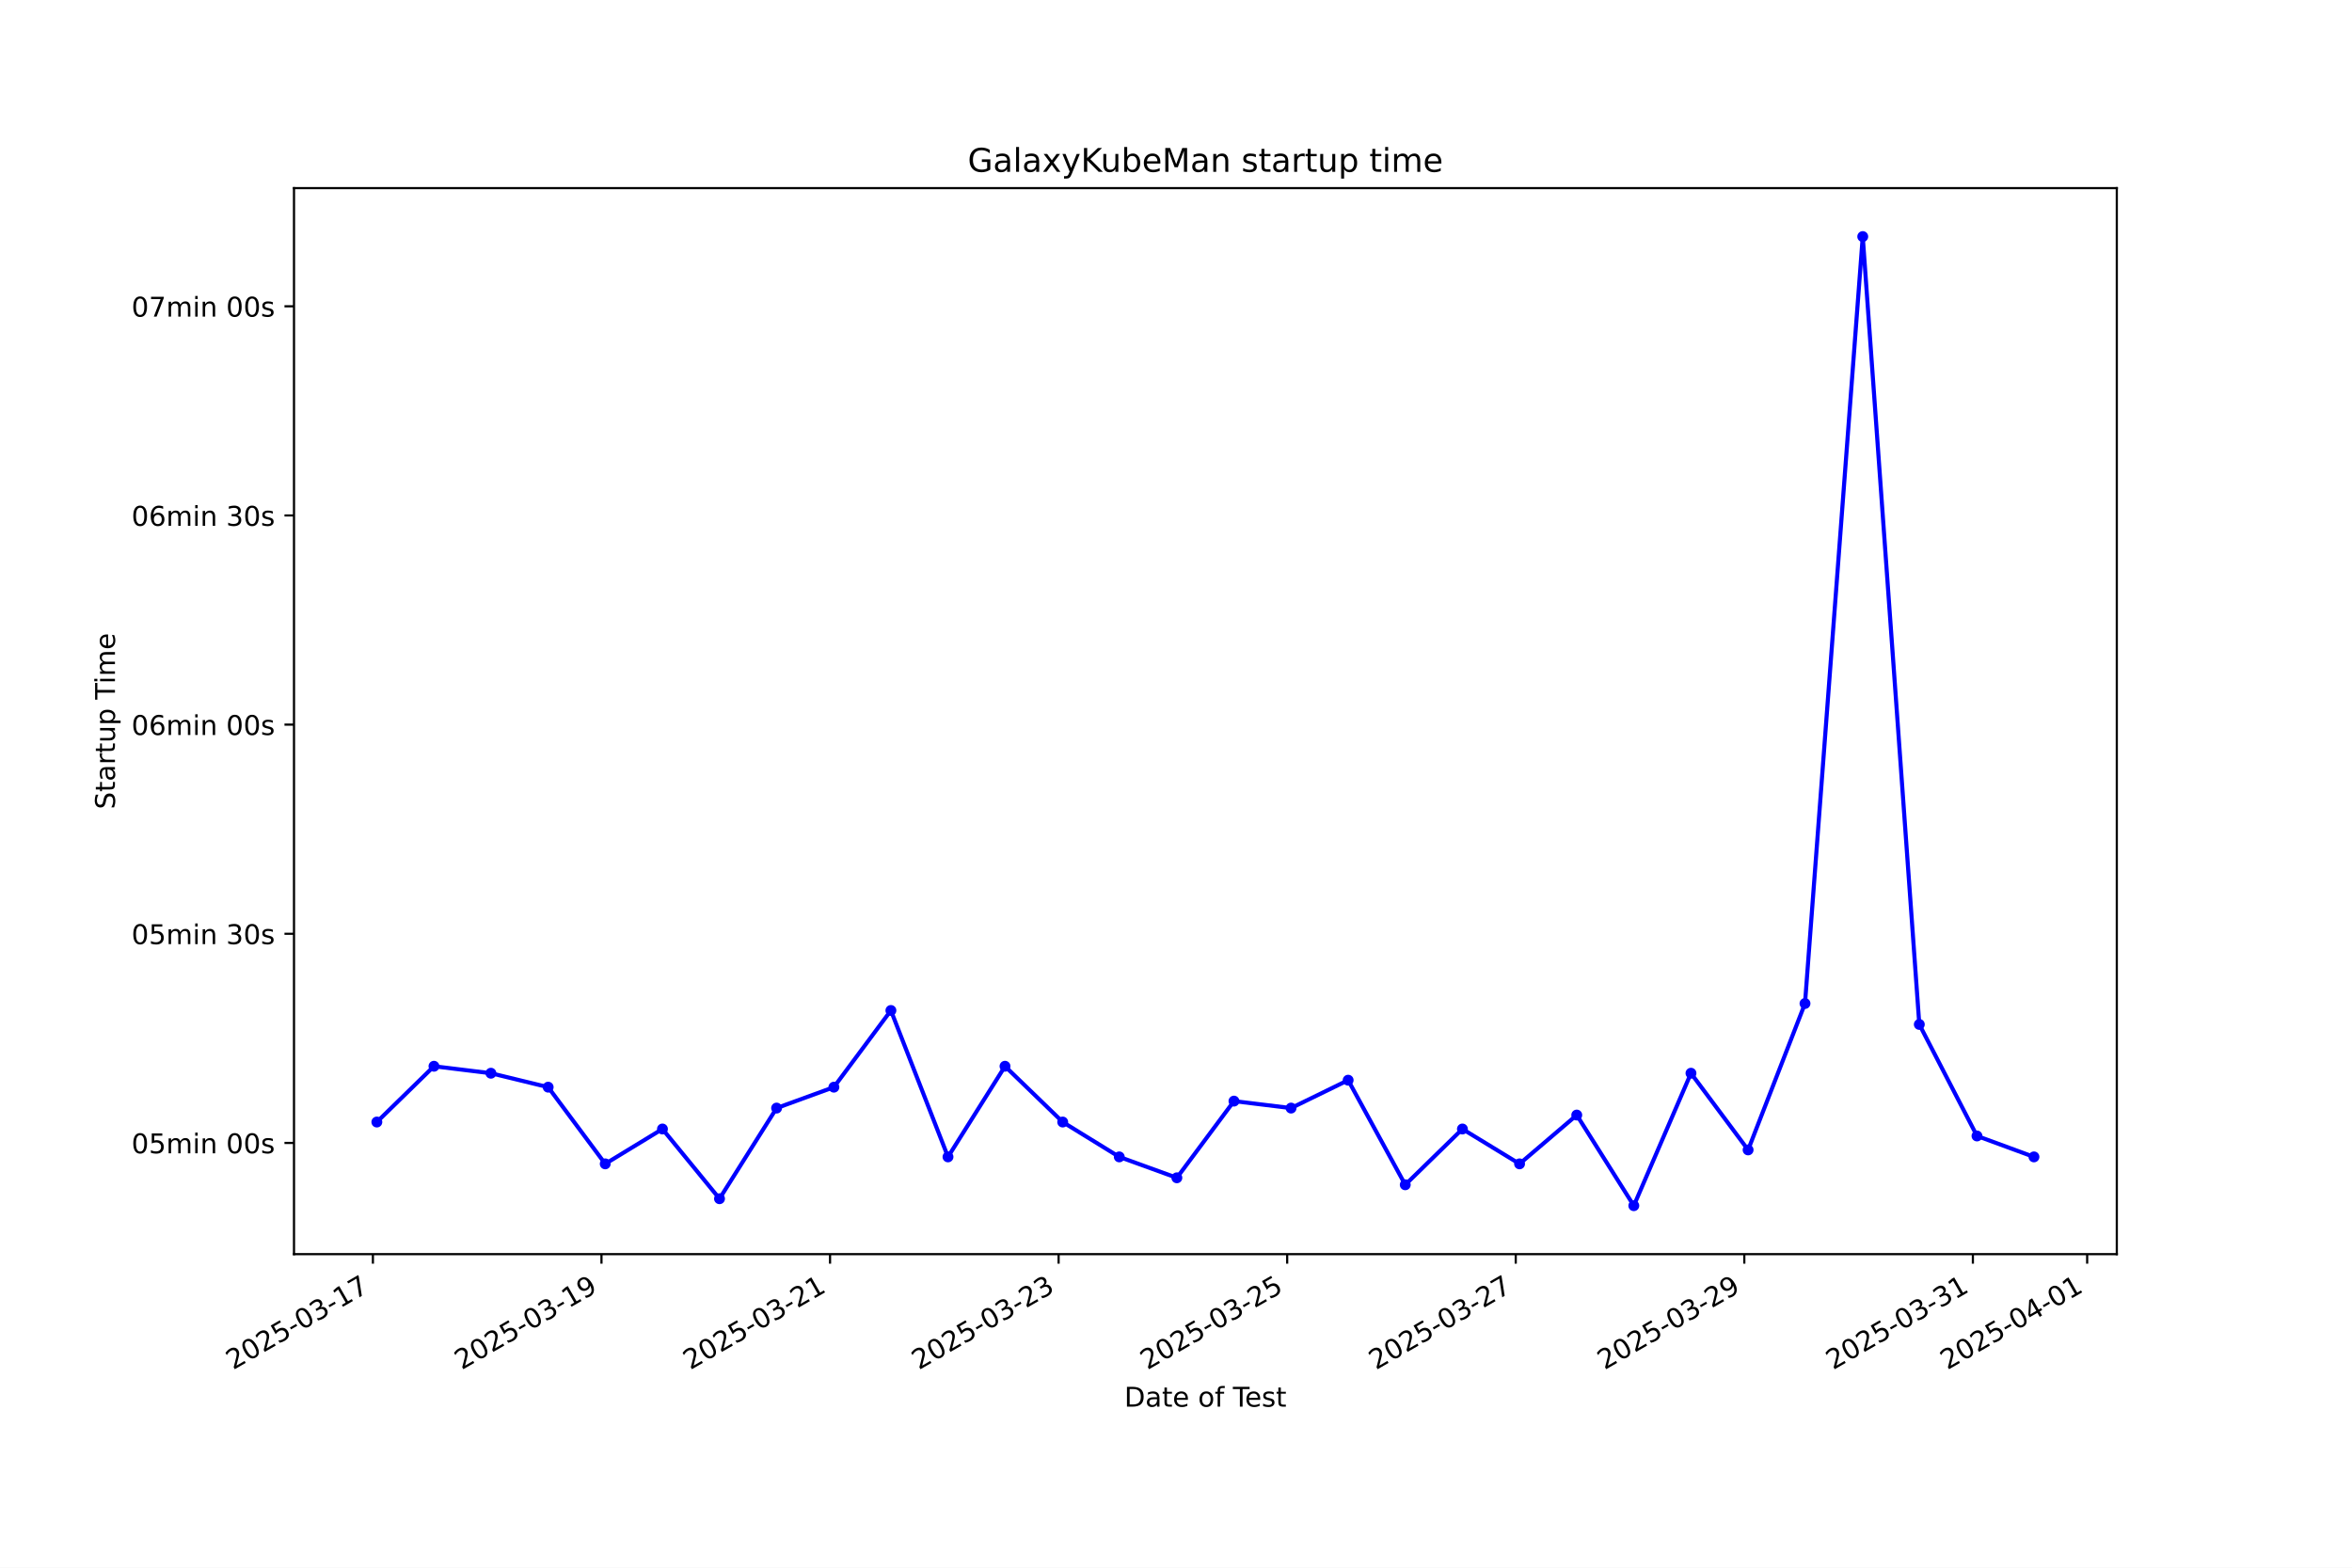
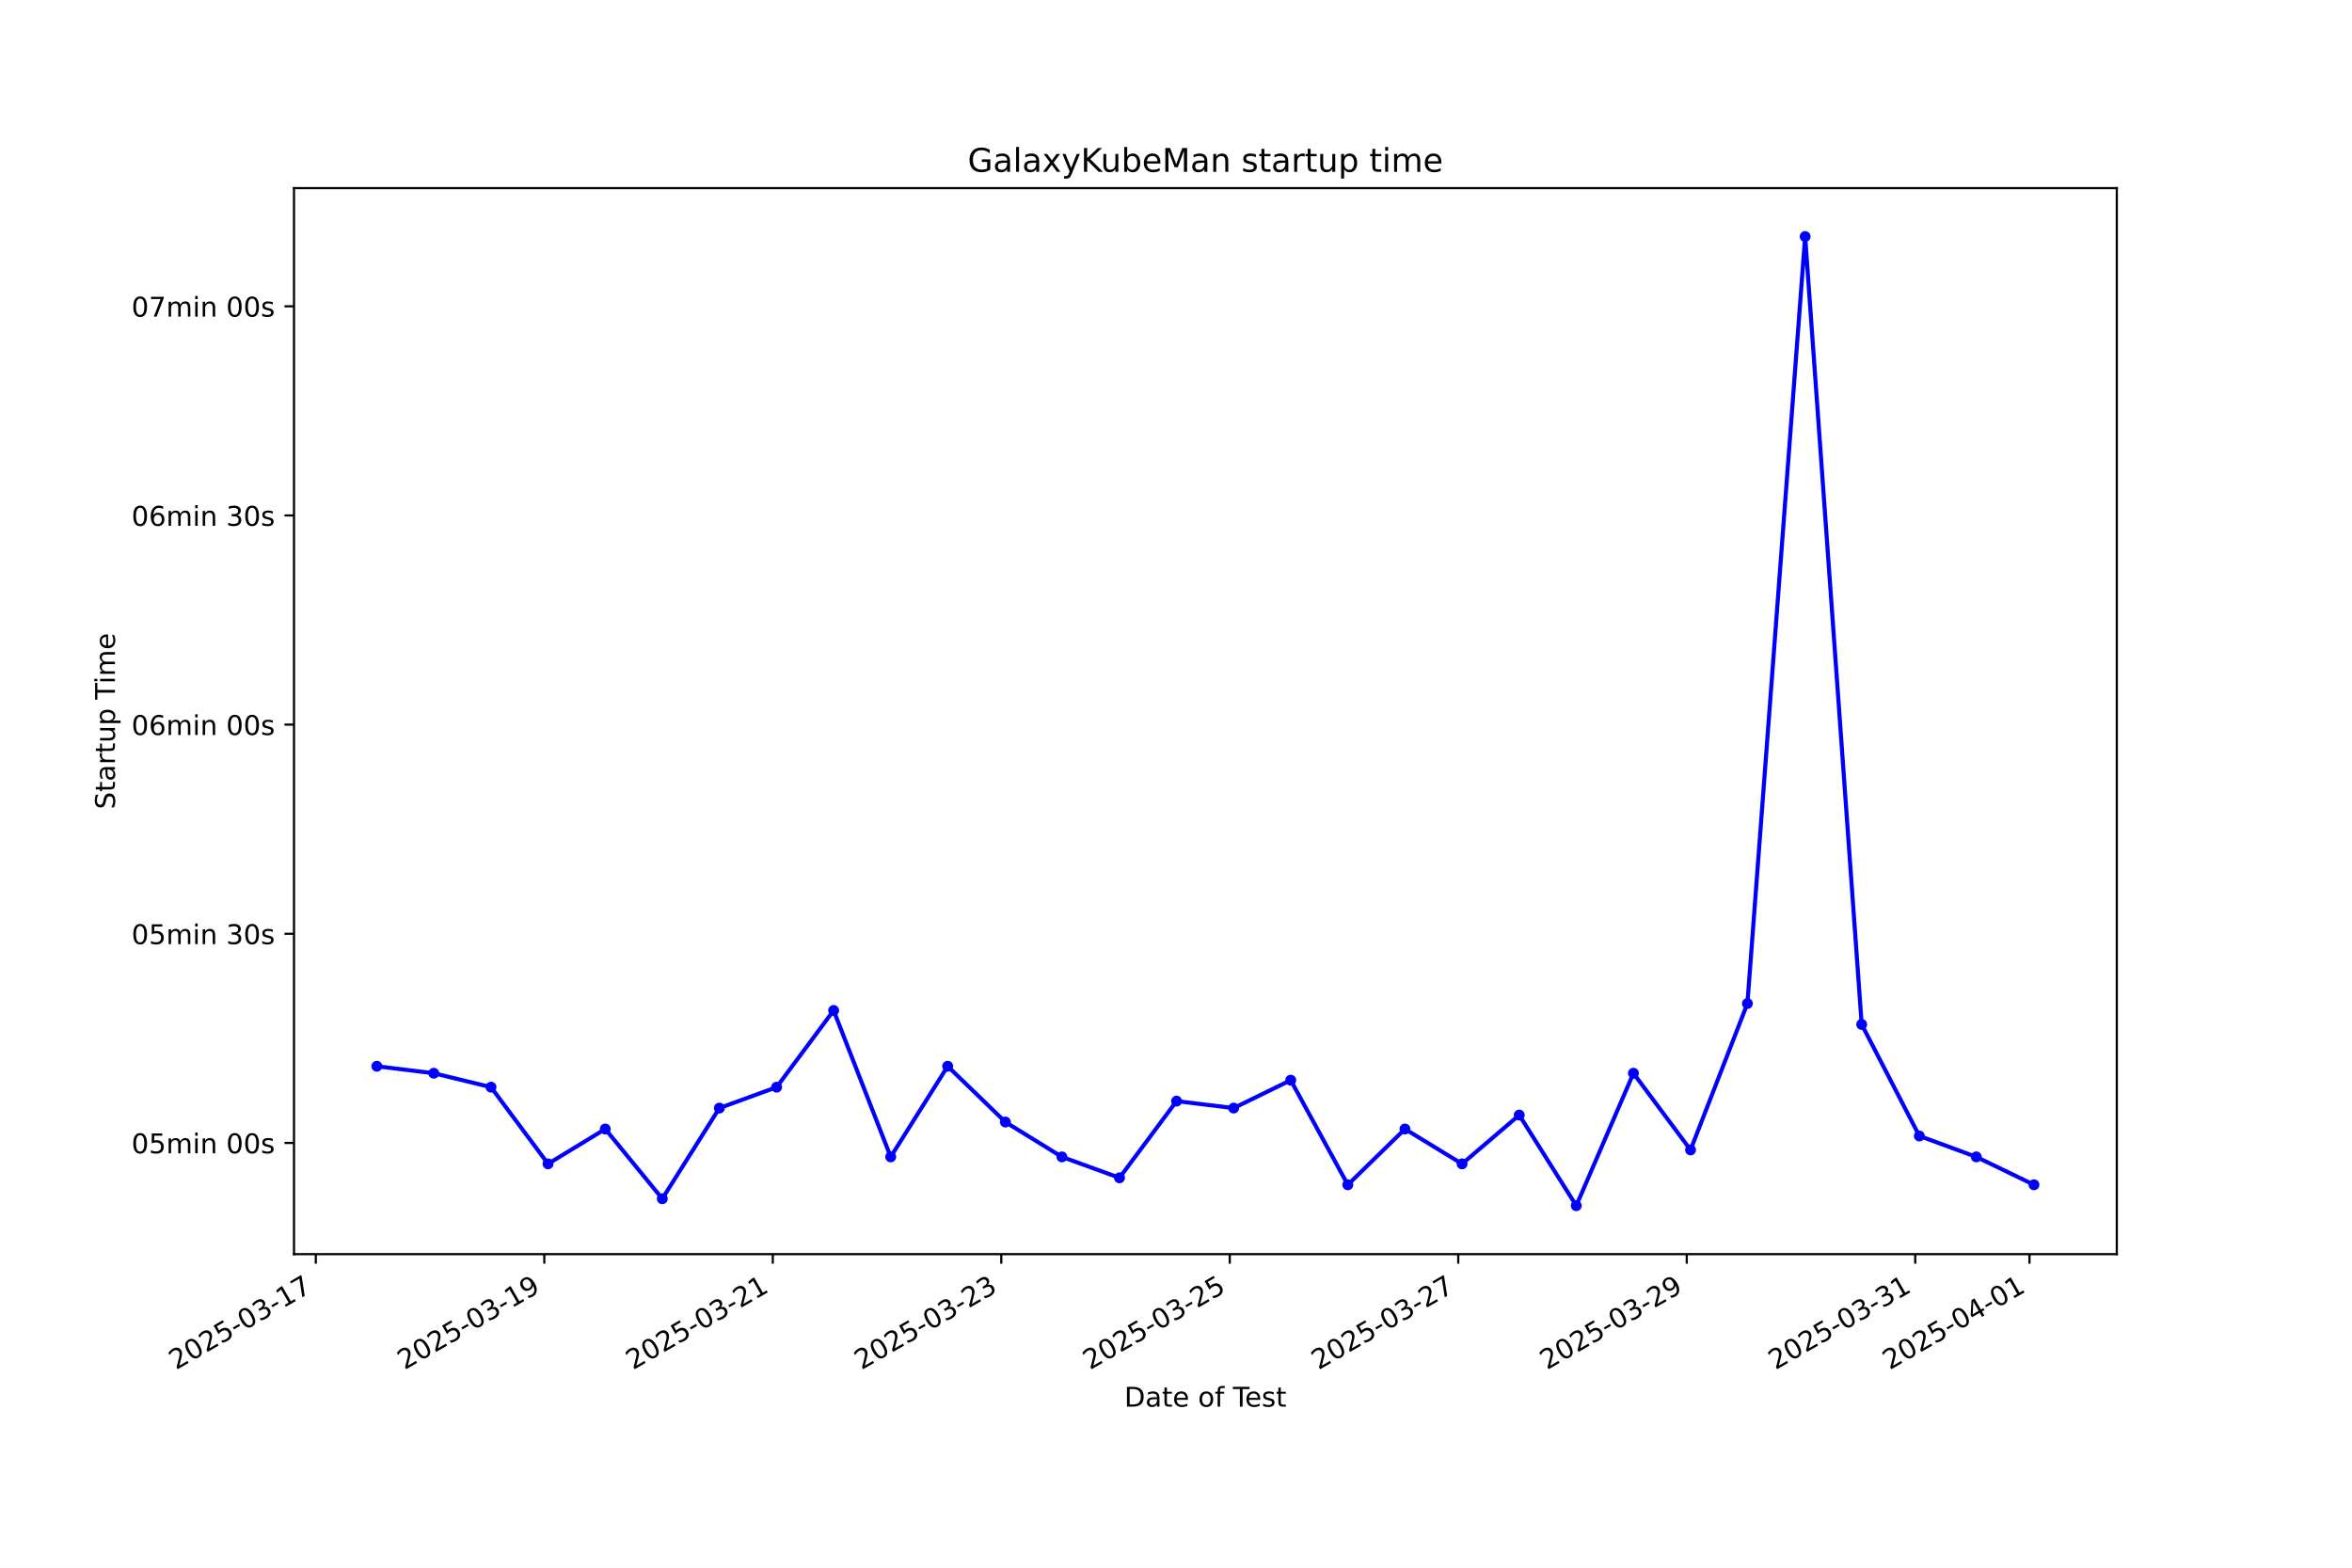
<svg xmlns="http://www.w3.org/2000/svg" xmlns:xlink="http://www.w3.org/1999/xlink" width="864pt" height="576pt" viewBox="0 0 864 576" version="1.1">
  <defs>
    <style type="text/css">*{stroke-linejoin: round; stroke-linecap: butt}</style>
  </defs>
  <g id="figure_1">
    <g id="patch_1">
      <path d="M 0 576  L 864 576  L 864 0  L 0 0  z " style="fill: #ffffff" />
    </g>
    <g id="axes_1">
      <g id="patch_2">
        <path d="M 108 460.8  L 777.6 460.8  L 777.6 69.12  L 108 69.12  z " style="fill: #ffffff" />
      </g>
      <g id="matplotlib.axis_1">
        <g id="xtick_1">
          <g id="line2d_1">
            <defs>
-               <path id="md6dc4d0bfc" d="M 0 0  L 0 3.5  " style="stroke: #000000; stroke-width: 0.8" />
+               <path id="m5571b1f53b" d="M 0 0  L 0 3.5  " style="stroke: #000000; stroke-width: 0.8" />
            </defs>
            <g>
-               <use xlink:href="#md6dc4d0bfc" x="136.986" y="460.8" style="stroke: #000000; stroke-width: 0.8" />
+               <use xlink:href="#m5571b1f53b" x="116.01" y="460.8" style="stroke: #000000; stroke-width: 0.8" />
            </g>
          </g>
          <g id="text_1">
-             <g transform="translate(85.61698 503.4383) rotate(-30) scale(0.1 -0.1)">
+             <g transform="translate(64.64095 503.4383) rotate(-30) scale(0.1 -0.1)">
              <defs>
                <path id="DejaVuSans-32" d="M 1228 531  L 3431 531  L 3431 0  L 469 0  L 469 531  Q 828 903 1448 1529  Q 2069 2156 2228 2338  Q 2531 2678 2651 2914  Q 2772 3150 2772 3378  Q 2772 3750 2511 3984  Q 2250 4219 1831 4219  Q 1534 4219 1204 4116  Q 875 4013 500 3803  L 500 4441  Q 881 4594 1212 4672  Q 1544 4750 1819 4750  Q 2544 4750 2975 4387  Q 3406 4025 3406 3419  Q 3406 3131 3298 2873  Q 3191 2616 2906 2266  Q 2828 2175 2409 1742  Q 1991 1309 1228 531  z " transform="scale(0.015625)" />
                <path id="DejaVuSans-30" d="M 2034 4250  Q 1547 4250 1301 3770  Q 1056 3291 1056 2328  Q 1056 1369 1301 889  Q 1547 409 2034 409  Q 2525 409 2770 889  Q 3016 1369 3016 2328  Q 3016 3291 2770 3770  Q 2525 4250 2034 4250  z M 2034 4750  Q 2819 4750 3233 4129  Q 3647 3509 3647 2328  Q 3647 1150 3233 529  Q 2819 -91 2034 -91  Q 1250 -91 836 529  Q 422 1150 422 2328  Q 422 3509 836 4129  Q 1250 4750 2034 4750  z " transform="scale(0.015625)" />
                <path id="DejaVuSans-35" d="M 691 4666  L 3169 4666  L 3169 4134  L 1269 4134  L 1269 2991  Q 1406 3038 1543 3061  Q 1681 3084 1819 3084  Q 2600 3084 3056 2656  Q 3513 2228 3513 1497  Q 3513 744 3044 326  Q 2575 -91 1722 -91  Q 1428 -91 1123 -41  Q 819 9 494 109  L 494 744  Q 775 591 1075 516  Q 1375 441 1709 441  Q 2250 441 2565 725  Q 2881 1009 2881 1497  Q 2881 1984 2565 2268  Q 2250 2553 1709 2553  Q 1456 2553 1204 2497  Q 953 2441 691 2322  L 691 4666  z " transform="scale(0.015625)" />
                <path id="DejaVuSans-2d" d="M 313 2009  L 1997 2009  L 1997 1497  L 313 1497  L 313 2009  z " transform="scale(0.015625)" />
                <path id="DejaVuSans-33" d="M 2597 2516  Q 3050 2419 3304 2112  Q 3559 1806 3559 1356  Q 3559 666 3084 287  Q 2609 -91 1734 -91  Q 1441 -91 1130 -33  Q 819 25 488 141  L 488 750  Q 750 597 1062 519  Q 1375 441 1716 441  Q 2309 441 2620 675  Q 2931 909 2931 1356  Q 2931 1769 2642 2001  Q 2353 2234 1838 2234  L 1294 2234  L 1294 2753  L 1863 2753  Q 2328 2753 2575 2939  Q 2822 3125 2822 3475  Q 2822 3834 2567 4026  Q 2313 4219 1838 4219  Q 1578 4219 1281 4162  Q 984 4106 628 3988  L 628 4550  Q 988 4650 1302 4700  Q 1616 4750 1894 4750  Q 2613 4750 3031 4423  Q 3450 4097 3450 3541  Q 3450 3153 3228 2886  Q 3006 2619 2597 2516  z " transform="scale(0.015625)" />
                <path id="DejaVuSans-31" d="M 794 531  L 1825 531  L 1825 4091  L 703 3866  L 703 4441  L 1819 4666  L 2450 4666  L 2450 531  L 3481 531  L 3481 0  L 794 0  L 794 531  z " transform="scale(0.015625)" />
                <path id="DejaVuSans-37" d="M 525 4666  L 3525 4666  L 3525 4397  L 1831 0  L 1172 0  L 2766 4134  L 525 4134  L 525 4666  z " transform="scale(0.015625)" />
              </defs>
              <use xlink:href="#DejaVuSans-32" />
              <use xlink:href="#DejaVuSans-30" transform="translate(63.62305 0)" />
              <use xlink:href="#DejaVuSans-32" transform="translate(127.2461 0)" />
              <use xlink:href="#DejaVuSans-35" transform="translate(190.8691 0)" />
              <use xlink:href="#DejaVuSans-2d" transform="translate(254.4922 0)" />
              <use xlink:href="#DejaVuSans-30" transform="translate(290.5762 0)" />
              <use xlink:href="#DejaVuSans-33" transform="translate(354.1992 0)" />
              <use xlink:href="#DejaVuSans-2d" transform="translate(417.8223 0)" />
              <use xlink:href="#DejaVuSans-31" transform="translate(453.9062 0)" />
              <use xlink:href="#DejaVuSans-37" transform="translate(517.5293 0)" />
            </g>
          </g>
        </g>
        <g id="xtick_2">
          <g id="line2d_2">
            <g>
-               <use xlink:href="#md6dc4d0bfc" x="220.95" y="460.8" style="stroke: #000000; stroke-width: 0.8" />
+               <use xlink:href="#m5571b1f53b" x="199.946" y="460.8" style="stroke: #000000; stroke-width: 0.8" />
            </g>
          </g>
          <g id="text_2">
-             <g transform="translate(169.5806 503.4383) rotate(-30) scale(0.1 -0.1)">
+             <g transform="translate(148.5762 503.4383) rotate(-30) scale(0.1 -0.1)">
              <defs>
                <path id="DejaVuSans-39" d="M 703 97  L 703 672  Q 941 559 1184 500  Q 1428 441 1663 441  Q 2288 441 2617 861  Q 2947 1281 2994 2138  Q 2813 1869 2534 1725  Q 2256 1581 1919 1581  Q 1219 1581 811 2004  Q 403 2428 403 3163  Q 403 3881 828 4315  Q 1253 4750 1959 4750  Q 2769 4750 3195 4129  Q 3622 3509 3622 2328  Q 3622 1225 3098 567  Q 2575 -91 1691 -91  Q 1453 -91 1209 -44  Q 966 3 703 97  z M 1959 2075  Q 2384 2075 2632 2365  Q 2881 2656 2881 3163  Q 2881 3666 2632 3958  Q 2384 4250 1959 4250  Q 1534 4250 1286 3958  Q 1038 3666 1038 3163  Q 1038 2656 1286 2365  Q 1534 2075 1959 2075  z " transform="scale(0.015625)" />
              </defs>
              <use xlink:href="#DejaVuSans-32" />
              <use xlink:href="#DejaVuSans-30" transform="translate(63.62305 0)" />
              <use xlink:href="#DejaVuSans-32" transform="translate(127.2461 0)" />
              <use xlink:href="#DejaVuSans-35" transform="translate(190.8691 0)" />
              <use xlink:href="#DejaVuSans-2d" transform="translate(254.4922 0)" />
              <use xlink:href="#DejaVuSans-30" transform="translate(290.5762 0)" />
              <use xlink:href="#DejaVuSans-33" transform="translate(354.1992 0)" />
              <use xlink:href="#DejaVuSans-2d" transform="translate(417.8223 0)" />
              <use xlink:href="#DejaVuSans-31" transform="translate(453.9062 0)" />
              <use xlink:href="#DejaVuSans-39" transform="translate(517.5293 0)" />
            </g>
          </g>
        </g>
        <g id="xtick_3">
          <g id="line2d_3">
            <g>
-               <use xlink:href="#md6dc4d0bfc" x="304.914" y="460.8" style="stroke: #000000; stroke-width: 0.8" />
+               <use xlink:href="#m5571b1f53b" x="283.881" y="460.8" style="stroke: #000000; stroke-width: 0.8" />
            </g>
          </g>
          <g id="text_3">
-             <g transform="translate(253.5442 503.4383) rotate(-30) scale(0.1 -0.1)">
+             <g transform="translate(232.5114 503.4383) rotate(-30) scale(0.1 -0.1)">
              <use xlink:href="#DejaVuSans-32" />
              <use xlink:href="#DejaVuSans-30" transform="translate(63.62305 0)" />
              <use xlink:href="#DejaVuSans-32" transform="translate(127.2461 0)" />
              <use xlink:href="#DejaVuSans-35" transform="translate(190.8691 0)" />
              <use xlink:href="#DejaVuSans-2d" transform="translate(254.4922 0)" />
              <use xlink:href="#DejaVuSans-30" transform="translate(290.5762 0)" />
              <use xlink:href="#DejaVuSans-33" transform="translate(354.1992 0)" />
              <use xlink:href="#DejaVuSans-2d" transform="translate(417.8223 0)" />
              <use xlink:href="#DejaVuSans-32" transform="translate(453.9062 0)" />
              <use xlink:href="#DejaVuSans-31" transform="translate(517.5293 0)" />
            </g>
          </g>
        </g>
        <g id="xtick_4">
          <g id="line2d_4">
            <g>
-               <use xlink:href="#md6dc4d0bfc" x="388.877" y="460.8" style="stroke: #000000; stroke-width: 0.8" />
+               <use xlink:href="#m5571b1f53b" x="367.816" y="460.8" style="stroke: #000000; stroke-width: 0.8" />
            </g>
          </g>
          <g id="text_4">
-             <g transform="translate(337.5078 503.4383) rotate(-30) scale(0.1 -0.1)">
+             <g transform="translate(316.4467 503.4383) rotate(-30) scale(0.1 -0.1)">
              <use xlink:href="#DejaVuSans-32" />
              <use xlink:href="#DejaVuSans-30" transform="translate(63.62305 0)" />
              <use xlink:href="#DejaVuSans-32" transform="translate(127.2461 0)" />
              <use xlink:href="#DejaVuSans-35" transform="translate(190.8691 0)" />
              <use xlink:href="#DejaVuSans-2d" transform="translate(254.4922 0)" />
              <use xlink:href="#DejaVuSans-30" transform="translate(290.5762 0)" />
              <use xlink:href="#DejaVuSans-33" transform="translate(354.1992 0)" />
              <use xlink:href="#DejaVuSans-2d" transform="translate(417.8223 0)" />
              <use xlink:href="#DejaVuSans-32" transform="translate(453.9062 0)" />
              <use xlink:href="#DejaVuSans-33" transform="translate(517.5293 0)" />
            </g>
          </g>
        </g>
        <g id="xtick_5">
          <g id="line2d_5">
            <g>
-               <use xlink:href="#md6dc4d0bfc" x="472.841" y="460.8" style="stroke: #000000; stroke-width: 0.8" />
+               <use xlink:href="#m5571b1f53b" x="451.751" y="460.8" style="stroke: #000000; stroke-width: 0.8" />
            </g>
          </g>
          <g id="text_5">
-             <g transform="translate(421.4713 503.4383) rotate(-30) scale(0.1 -0.1)">
+             <g transform="translate(400.3819 503.4383) rotate(-30) scale(0.1 -0.1)">
              <use xlink:href="#DejaVuSans-32" />
              <use xlink:href="#DejaVuSans-30" transform="translate(63.62305 0)" />
              <use xlink:href="#DejaVuSans-32" transform="translate(127.2461 0)" />
              <use xlink:href="#DejaVuSans-35" transform="translate(190.8691 0)" />
              <use xlink:href="#DejaVuSans-2d" transform="translate(254.4922 0)" />
              <use xlink:href="#DejaVuSans-30" transform="translate(290.5762 0)" />
              <use xlink:href="#DejaVuSans-33" transform="translate(354.1992 0)" />
              <use xlink:href="#DejaVuSans-2d" transform="translate(417.8223 0)" />
              <use xlink:href="#DejaVuSans-32" transform="translate(453.9062 0)" />
              <use xlink:href="#DejaVuSans-35" transform="translate(517.5293 0)" />
            </g>
          </g>
        </g>
        <g id="xtick_6">
          <g id="line2d_6">
            <g>
-               <use xlink:href="#md6dc4d0bfc" x="556.804" y="460.8" style="stroke: #000000; stroke-width: 0.8" />
+               <use xlink:href="#m5571b1f53b" x="535.687" y="460.8" style="stroke: #000000; stroke-width: 0.8" />
            </g>
          </g>
          <g id="text_6">
-             <g transform="translate(505.4349 503.4383) rotate(-30) scale(0.1 -0.1)">
+             <g transform="translate(484.3172 503.4383) rotate(-30) scale(0.1 -0.1)">
              <use xlink:href="#DejaVuSans-32" />
              <use xlink:href="#DejaVuSans-30" transform="translate(63.62305 0)" />
              <use xlink:href="#DejaVuSans-32" transform="translate(127.2461 0)" />
              <use xlink:href="#DejaVuSans-35" transform="translate(190.8691 0)" />
              <use xlink:href="#DejaVuSans-2d" transform="translate(254.4922 0)" />
              <use xlink:href="#DejaVuSans-30" transform="translate(290.5762 0)" />
              <use xlink:href="#DejaVuSans-33" transform="translate(354.1992 0)" />
              <use xlink:href="#DejaVuSans-2d" transform="translate(417.8223 0)" />
              <use xlink:href="#DejaVuSans-32" transform="translate(453.9062 0)" />
              <use xlink:href="#DejaVuSans-37" transform="translate(517.5293 0)" />
            </g>
          </g>
        </g>
        <g id="xtick_7">
          <g id="line2d_7">
            <g>
-               <use xlink:href="#md6dc4d0bfc" x="640.768" y="460.8" style="stroke: #000000; stroke-width: 0.8" />
+               <use xlink:href="#m5571b1f53b" x="619.622" y="460.8" style="stroke: #000000; stroke-width: 0.8" />
            </g>
          </g>
          <g id="text_7">
-             <g transform="translate(589.3985 503.4383) rotate(-30) scale(0.1 -0.1)">
+             <g transform="translate(568.2524 503.4383) rotate(-30) scale(0.1 -0.1)">
              <use xlink:href="#DejaVuSans-32" />
              <use xlink:href="#DejaVuSans-30" transform="translate(63.62305 0)" />
              <use xlink:href="#DejaVuSans-32" transform="translate(127.2461 0)" />
              <use xlink:href="#DejaVuSans-35" transform="translate(190.8691 0)" />
              <use xlink:href="#DejaVuSans-2d" transform="translate(254.4922 0)" />
              <use xlink:href="#DejaVuSans-30" transform="translate(290.5762 0)" />
              <use xlink:href="#DejaVuSans-33" transform="translate(354.1992 0)" />
              <use xlink:href="#DejaVuSans-2d" transform="translate(417.8223 0)" />
              <use xlink:href="#DejaVuSans-32" transform="translate(453.9062 0)" />
              <use xlink:href="#DejaVuSans-39" transform="translate(517.5293 0)" />
            </g>
          </g>
        </g>
        <g id="xtick_8">
          <g id="line2d_8">
            <g>
-               <use xlink:href="#md6dc4d0bfc" x="724.732" y="460.8" style="stroke: #000000; stroke-width: 0.8" />
+               <use xlink:href="#m5571b1f53b" x="703.557" y="460.8" style="stroke: #000000; stroke-width: 0.8" />
            </g>
          </g>
          <g id="text_8">
-             <g transform="translate(673.3621 503.4383) rotate(-30) scale(0.1 -0.1)">
+             <g transform="translate(652.1877 503.4383) rotate(-30) scale(0.1 -0.1)">
              <use xlink:href="#DejaVuSans-32" />
              <use xlink:href="#DejaVuSans-30" transform="translate(63.62305 0)" />
              <use xlink:href="#DejaVuSans-32" transform="translate(127.2461 0)" />
              <use xlink:href="#DejaVuSans-35" transform="translate(190.8691 0)" />
              <use xlink:href="#DejaVuSans-2d" transform="translate(254.4922 0)" />
              <use xlink:href="#DejaVuSans-30" transform="translate(290.5762 0)" />
              <use xlink:href="#DejaVuSans-33" transform="translate(354.1992 0)" />
              <use xlink:href="#DejaVuSans-2d" transform="translate(417.8223 0)" />
              <use xlink:href="#DejaVuSans-33" transform="translate(453.9062 0)" />
              <use xlink:href="#DejaVuSans-31" transform="translate(517.5293 0)" />
            </g>
          </g>
        </g>
        <g id="xtick_9">
          <g id="line2d_9">
            <g>
-               <use xlink:href="#md6dc4d0bfc" x="766.713" y="460.8" style="stroke: #000000; stroke-width: 0.8" />
+               <use xlink:href="#m5571b1f53b" x="745.525" y="460.8" style="stroke: #000000; stroke-width: 0.8" />
            </g>
          </g>
          <g id="text_9">
-             <g transform="translate(715.3439 503.4383) rotate(-30) scale(0.1 -0.1)">
+             <g transform="translate(694.1553 503.4383) rotate(-30) scale(0.1 -0.1)">
              <defs>
                <path id="DejaVuSans-34" d="M 2419 4116  L 825 1625  L 2419 1625  L 2419 4116  z M 2253 4666  L 3047 4666  L 3047 1625  L 3713 1625  L 3713 1100  L 3047 1100  L 3047 0  L 2419 0  L 2419 1100  L 313 1100  L 313 1709  L 2253 4666  z " transform="scale(0.015625)" />
              </defs>
              <use xlink:href="#DejaVuSans-32" />
              <use xlink:href="#DejaVuSans-30" transform="translate(63.62305 0)" />
              <use xlink:href="#DejaVuSans-32" transform="translate(127.2461 0)" />
              <use xlink:href="#DejaVuSans-35" transform="translate(190.8691 0)" />
              <use xlink:href="#DejaVuSans-2d" transform="translate(254.4922 0)" />
              <use xlink:href="#DejaVuSans-30" transform="translate(290.5762 0)" />
              <use xlink:href="#DejaVuSans-34" transform="translate(354.1992 0)" />
              <use xlink:href="#DejaVuSans-2d" transform="translate(417.8223 0)" />
              <use xlink:href="#DejaVuSans-30" transform="translate(453.9062 0)" />
              <use xlink:href="#DejaVuSans-31" transform="translate(517.5293 0)" />
            </g>
          </g>
        </g>
        <g id="text_10">
          <g transform="translate(413.0063 516.8378) scale(0.1 -0.1)">
            <defs>
              <path id="DejaVuSans-44" d="M 1259 4147  L 1259 519  L 2022 519  Q 2988 519 3436 956  Q 3884 1394 3884 2338  Q 3884 3275 3436 3711  Q 2988 4147 2022 4147  L 1259 4147  z M 628 4666  L 1925 4666  Q 3281 4666 3915 4102  Q 4550 3538 4550 2338  Q 4550 1131 3912 565  Q 3275 0 1925 0  L 628 0  L 628 4666  z " transform="scale(0.015625)" />
              <path id="DejaVuSans-61" d="M 2194 1759  Q 1497 1759 1228 1600  Q 959 1441 959 1056  Q 959 750 1161 570  Q 1363 391 1709 391  Q 2188 391 2477 730  Q 2766 1069 2766 1631  L 2766 1759  L 2194 1759  z M 3341 1997  L 3341 0  L 2766 0  L 2766 531  Q 2569 213 2275 61  Q 1981 -91 1556 -91  Q 1019 -91 701 211  Q 384 513 384 1019  Q 384 1609 779 1909  Q 1175 2209 1959 2209  L 2766 2209  L 2766 2266  Q 2766 2663 2505 2880  Q 2244 3097 1772 3097  Q 1472 3097 1187 3025  Q 903 2953 641 2809  L 641 3341  Q 956 3463 1253 3523  Q 1550 3584 1831 3584  Q 2591 3584 2966 3190  Q 3341 2797 3341 1997  z " transform="scale(0.015625)" />
              <path id="DejaVuSans-74" d="M 1172 4494  L 1172 3500  L 2356 3500  L 2356 3053  L 1172 3053  L 1172 1153  Q 1172 725 1289 603  Q 1406 481 1766 481  L 2356 481  L 2356 0  L 1766 0  Q 1100 0 847 248  Q 594 497 594 1153  L 594 3053  L 172 3053  L 172 3500  L 594 3500  L 594 4494  L 1172 4494  z " transform="scale(0.015625)" />
              <path id="DejaVuSans-65" d="M 3597 1894  L 3597 1613  L 953 1613  Q 991 1019 1311 708  Q 1631 397 2203 397  Q 2534 397 2845 478  Q 3156 559 3463 722  L 3463 178  Q 3153 47 2828 -22  Q 2503 -91 2169 -91  Q 1331 -91 842 396  Q 353 884 353 1716  Q 353 2575 817 3079  Q 1281 3584 2069 3584  Q 2775 3584 3186 3129  Q 3597 2675 3597 1894  z M 3022 2063  Q 3016 2534 2758 2815  Q 2500 3097 2075 3097  Q 1594 3097 1305 2825  Q 1016 2553 972 2059  L 3022 2063  z " transform="scale(0.015625)" />
              <path id="DejaVuSans-20" transform="scale(0.015625)" />
              <path id="DejaVuSans-6f" d="M 1959 3097  Q 1497 3097 1228 2736  Q 959 2375 959 1747  Q 959 1119 1226 758  Q 1494 397 1959 397  Q 2419 397 2687 759  Q 2956 1122 2956 1747  Q 2956 2369 2687 2733  Q 2419 3097 1959 3097  z M 1959 3584  Q 2709 3584 3137 3096  Q 3566 2609 3566 1747  Q 3566 888 3137 398  Q 2709 -91 1959 -91  Q 1206 -91 779 398  Q 353 888 353 1747  Q 353 2609 779 3096  Q 1206 3584 1959 3584  z " transform="scale(0.015625)" />
              <path id="DejaVuSans-66" d="M 2375 4863  L 2375 4384  L 1825 4384  Q 1516 4384 1395 4259  Q 1275 4134 1275 3809  L 1275 3500  L 2222 3500  L 2222 3053  L 1275 3053  L 1275 0  L 697 0  L 697 3053  L 147 3053  L 147 3500  L 697 3500  L 697 3744  Q 697 4328 969 4595  Q 1241 4863 1831 4863  L 2375 4863  z " transform="scale(0.015625)" />
              <path id="DejaVuSans-54" d="M -19 4666  L 3928 4666  L 3928 4134  L 2272 4134  L 2272 0  L 1638 0  L 1638 4134  L -19 4134  L -19 4666  z " transform="scale(0.015625)" />
              <path id="DejaVuSans-73" d="M 2834 3397  L 2834 2853  Q 2591 2978 2328 3040  Q 2066 3103 1784 3103  Q 1356 3103 1142 2972  Q 928 2841 928 2578  Q 928 2378 1081 2264  Q 1234 2150 1697 2047  L 1894 2003  Q 2506 1872 2764 1633  Q 3022 1394 3022 966  Q 3022 478 2636 193  Q 2250 -91 1575 -91  Q 1294 -91 989 -36  Q 684 19 347 128  L 347 722  Q 666 556 975 473  Q 1284 391 1588 391  Q 1994 391 2212 530  Q 2431 669 2431 922  Q 2431 1156 2273 1281  Q 2116 1406 1581 1522  L 1381 1569  Q 847 1681 609 1914  Q 372 2147 372 2553  Q 372 3047 722 3315  Q 1072 3584 1716 3584  Q 2034 3584 2315 3537  Q 2597 3491 2834 3397  z " transform="scale(0.015625)" />
            </defs>
            <use xlink:href="#DejaVuSans-44" />
            <use xlink:href="#DejaVuSans-61" transform="translate(77.00195 0)" />
            <use xlink:href="#DejaVuSans-74" transform="translate(138.2812 0)" />
            <use xlink:href="#DejaVuSans-65" transform="translate(177.4902 0)" />
            <use xlink:href="#DejaVuSans-20" transform="translate(239.0137 0)" />
            <use xlink:href="#DejaVuSans-6f" transform="translate(270.8008 0)" />
            <use xlink:href="#DejaVuSans-66" transform="translate(331.9824 0)" />
            <use xlink:href="#DejaVuSans-20" transform="translate(367.1875 0)" />
            <use xlink:href="#DejaVuSans-54" transform="translate(398.9746 0)" />
            <use xlink:href="#DejaVuSans-65" transform="translate(443.0586 0)" />
            <use xlink:href="#DejaVuSans-73" transform="translate(504.582 0)" />
            <use xlink:href="#DejaVuSans-74" transform="translate(556.6816 0)" />
          </g>
        </g>
      </g>
      <g id="matplotlib.axis_2">
        <g id="ytick_1">
          <g id="line2d_10">
            <defs>
-               <path id="m2e30478551" d="M 0 0  L -3.5 0  " style="stroke: #000000; stroke-width: 0.8" />
+               <path id="m21a23362d0" d="M 0 0  L -3.5 0  " style="stroke: #000000; stroke-width: 0.8" />
            </defs>
            <g>
-               <use xlink:href="#m2e30478551" x="108" y="419.941" style="stroke: #000000; stroke-width: 0.8" />
+               <use xlink:href="#m21a23362d0" x="108" y="419.941" style="stroke: #000000; stroke-width: 0.8" />
            </g>
          </g>
          <g id="text_11">
            <g transform="translate(48.30625 423.7405) scale(0.1 -0.1)">
              <defs>
                <path id="DejaVuSans-6d" d="M 3328 2828  Q 3544 3216 3844 3400  Q 4144 3584 4550 3584  Q 5097 3584 5394 3201  Q 5691 2819 5691 2113  L 5691 0  L 5113 0  L 5113 2094  Q 5113 2597 4934 2840  Q 4756 3084 4391 3084  Q 3944 3084 3684 2787  Q 3425 2491 3425 1978  L 3425 0  L 2847 0  L 2847 2094  Q 2847 2600 2669 2842  Q 2491 3084 2119 3084  Q 1678 3084 1418 2786  Q 1159 2488 1159 1978  L 1159 0  L 581 0  L 581 3500  L 1159 3500  L 1159 2956  Q 1356 3278 1631 3431  Q 1906 3584 2284 3584  Q 2666 3584 2933 3390  Q 3200 3197 3328 2828  z " transform="scale(0.015625)" />
                <path id="DejaVuSans-69" d="M 603 3500  L 1178 3500  L 1178 0  L 603 0  L 603 3500  z M 603 4863  L 1178 4863  L 1178 4134  L 603 4134  L 603 4863  z " transform="scale(0.015625)" />
                <path id="DejaVuSans-6e" d="M 3513 2113  L 3513 0  L 2938 0  L 2938 2094  Q 2938 2591 2744 2837  Q 2550 3084 2163 3084  Q 1697 3084 1428 2787  Q 1159 2491 1159 1978  L 1159 0  L 581 0  L 581 3500  L 1159 3500  L 1159 2956  Q 1366 3272 1645 3428  Q 1925 3584 2291 3584  Q 2894 3584 3203 3211  Q 3513 2838 3513 2113  z " transform="scale(0.015625)" />
              </defs>
              <use xlink:href="#DejaVuSans-30" />
              <use xlink:href="#DejaVuSans-35" transform="translate(63.62305 0)" />
              <use xlink:href="#DejaVuSans-6d" transform="translate(127.2461 0)" />
              <use xlink:href="#DejaVuSans-69" transform="translate(224.6582 0)" />
              <use xlink:href="#DejaVuSans-6e" transform="translate(252.4414 0)" />
              <use xlink:href="#DejaVuSans-20" transform="translate(315.8203 0)" />
              <use xlink:href="#DejaVuSans-30" transform="translate(347.6074 0)" />
              <use xlink:href="#DejaVuSans-30" transform="translate(411.2305 0)" />
              <use xlink:href="#DejaVuSans-73" transform="translate(474.8535 0)" />
            </g>
          </g>
        </g>
        <g id="ytick_2">
          <g id="line2d_11">
            <g>
-               <use xlink:href="#m2e30478551" x="108" y="343.091" style="stroke: #000000; stroke-width: 0.8" />
+               <use xlink:href="#m21a23362d0" x="108" y="343.091" style="stroke: #000000; stroke-width: 0.8" />
            </g>
          </g>
          <g id="text_12">
            <g transform="translate(48.30625 346.8903) scale(0.1 -0.1)">
              <use xlink:href="#DejaVuSans-30" />
              <use xlink:href="#DejaVuSans-35" transform="translate(63.62305 0)" />
              <use xlink:href="#DejaVuSans-6d" transform="translate(127.2461 0)" />
              <use xlink:href="#DejaVuSans-69" transform="translate(224.6582 0)" />
              <use xlink:href="#DejaVuSans-6e" transform="translate(252.4414 0)" />
              <use xlink:href="#DejaVuSans-20" transform="translate(315.8203 0)" />
              <use xlink:href="#DejaVuSans-33" transform="translate(347.6074 0)" />
              <use xlink:href="#DejaVuSans-30" transform="translate(411.2305 0)" />
              <use xlink:href="#DejaVuSans-73" transform="translate(474.8535 0)" />
            </g>
          </g>
        </g>
        <g id="ytick_3">
          <g id="line2d_12">
            <g>
-               <use xlink:href="#m2e30478551" x="108" y="266.241" style="stroke: #000000; stroke-width: 0.8" />
+               <use xlink:href="#m21a23362d0" x="108" y="266.241" style="stroke: #000000; stroke-width: 0.8" />
            </g>
          </g>
          <g id="text_13">
            <g transform="translate(48.30625 270.0401) scale(0.1 -0.1)">
              <defs>
                <path id="DejaVuSans-36" d="M 2113 2584  Q 1688 2584 1439 2293  Q 1191 2003 1191 1497  Q 1191 994 1439 701  Q 1688 409 2113 409  Q 2538 409 2786 701  Q 3034 994 3034 1497  Q 3034 2003 2786 2293  Q 2538 2584 2113 2584  z M 3366 4563  L 3366 3988  Q 3128 4100 2886 4159  Q 2644 4219 2406 4219  Q 1781 4219 1451 3797  Q 1122 3375 1075 2522  Q 1259 2794 1537 2939  Q 1816 3084 2150 3084  Q 2853 3084 3261 2657  Q 3669 2231 3669 1497  Q 3669 778 3244 343  Q 2819 -91 2113 -91  Q 1303 -91 875 529  Q 447 1150 447 2328  Q 447 3434 972 4092  Q 1497 4750 2381 4750  Q 2619 4750 2861 4703  Q 3103 4656 3366 4563  z " transform="scale(0.015625)" />
              </defs>
              <use xlink:href="#DejaVuSans-30" />
              <use xlink:href="#DejaVuSans-36" transform="translate(63.62305 0)" />
              <use xlink:href="#DejaVuSans-6d" transform="translate(127.2461 0)" />
              <use xlink:href="#DejaVuSans-69" transform="translate(224.6582 0)" />
              <use xlink:href="#DejaVuSans-6e" transform="translate(252.4414 0)" />
              <use xlink:href="#DejaVuSans-20" transform="translate(315.8203 0)" />
              <use xlink:href="#DejaVuSans-30" transform="translate(347.6074 0)" />
              <use xlink:href="#DejaVuSans-30" transform="translate(411.2305 0)" />
              <use xlink:href="#DejaVuSans-73" transform="translate(474.8535 0)" />
            </g>
          </g>
        </g>
        <g id="ytick_4">
          <g id="line2d_13">
            <g>
-               <use xlink:href="#m2e30478551" x="108" y="189.391" style="stroke: #000000; stroke-width: 0.8" />
+               <use xlink:href="#m21a23362d0" x="108" y="189.391" style="stroke: #000000; stroke-width: 0.8" />
            </g>
          </g>
          <g id="text_14">
            <g transform="translate(48.30625 193.1898) scale(0.1 -0.1)">
              <use xlink:href="#DejaVuSans-30" />
              <use xlink:href="#DejaVuSans-36" transform="translate(63.62305 0)" />
              <use xlink:href="#DejaVuSans-6d" transform="translate(127.2461 0)" />
              <use xlink:href="#DejaVuSans-69" transform="translate(224.6582 0)" />
              <use xlink:href="#DejaVuSans-6e" transform="translate(252.4414 0)" />
              <use xlink:href="#DejaVuSans-20" transform="translate(315.8203 0)" />
              <use xlink:href="#DejaVuSans-33" transform="translate(347.6074 0)" />
              <use xlink:href="#DejaVuSans-30" transform="translate(411.2305 0)" />
              <use xlink:href="#DejaVuSans-73" transform="translate(474.8535 0)" />
            </g>
          </g>
        </g>
        <g id="ytick_5">
          <g id="line2d_14">
            <g>
-               <use xlink:href="#m2e30478551" x="108" y="112.54" style="stroke: #000000; stroke-width: 0.8" />
+               <use xlink:href="#m21a23362d0" x="108" y="112.54" style="stroke: #000000; stroke-width: 0.8" />
            </g>
          </g>
          <g id="text_15">
            <g transform="translate(48.30625 116.3396) scale(0.1 -0.1)">
              <use xlink:href="#DejaVuSans-30" />
              <use xlink:href="#DejaVuSans-37" transform="translate(63.62305 0)" />
              <use xlink:href="#DejaVuSans-6d" transform="translate(127.2461 0)" />
              <use xlink:href="#DejaVuSans-69" transform="translate(224.6582 0)" />
              <use xlink:href="#DejaVuSans-6e" transform="translate(252.4414 0)" />
              <use xlink:href="#DejaVuSans-20" transform="translate(315.8203 0)" />
              <use xlink:href="#DejaVuSans-30" transform="translate(347.6074 0)" />
              <use xlink:href="#DejaVuSans-30" transform="translate(411.2305 0)" />
              <use xlink:href="#DejaVuSans-73" transform="translate(474.8535 0)" />
            </g>
          </g>
        </g>
        <g id="text_16">
          <g transform="translate(42.22656 297.3397) rotate(-90) scale(0.1 -0.1)">
            <defs>
              <path id="DejaVuSans-53" d="M 3425 4513  L 3425 3897  Q 3066 4069 2747 4153  Q 2428 4238 2131 4238  Q 1616 4238 1336 4038  Q 1056 3838 1056 3469  Q 1056 3159 1242 3001  Q 1428 2844 1947 2747  L 2328 2669  Q 3034 2534 3370 2195  Q 3706 1856 3706 1288  Q 3706 609 3251 259  Q 2797 -91 1919 -91  Q 1588 -91 1214 -16  Q 841 59 441 206  L 441 856  Q 825 641 1194 531  Q 1563 422 1919 422  Q 2459 422 2753 634  Q 3047 847 3047 1241  Q 3047 1584 2836 1778  Q 2625 1972 2144 2069  L 1759 2144  Q 1053 2284 737 2584  Q 422 2884 422 3419  Q 422 4038 858 4394  Q 1294 4750 2059 4750  Q 2388 4750 2728 4690  Q 3069 4631 3425 4513  z " transform="scale(0.015625)" />
              <path id="DejaVuSans-72" d="M 2631 2963  Q 2534 3019 2420 3045  Q 2306 3072 2169 3072  Q 1681 3072 1420 2755  Q 1159 2438 1159 1844  L 1159 0  L 581 0  L 581 3500  L 1159 3500  L 1159 2956  Q 1341 3275 1631 3429  Q 1922 3584 2338 3584  Q 2397 3584 2469 3576  Q 2541 3569 2628 3553  L 2631 2963  z " transform="scale(0.015625)" />
              <path id="DejaVuSans-75" d="M 544 1381  L 544 3500  L 1119 3500  L 1119 1403  Q 1119 906 1312 657  Q 1506 409 1894 409  Q 2359 409 2629 706  Q 2900 1003 2900 1516  L 2900 3500  L 3475 3500  L 3475 0  L 2900 0  L 2900 538  Q 2691 219 2414 64  Q 2138 -91 1772 -91  Q 1169 -91 856 284  Q 544 659 544 1381  z M 1991 3584  L 1991 3584  z " transform="scale(0.015625)" />
              <path id="DejaVuSans-70" d="M 1159 525  L 1159 -1331  L 581 -1331  L 581 3500  L 1159 3500  L 1159 2969  Q 1341 3281 1617 3432  Q 1894 3584 2278 3584  Q 2916 3584 3314 3078  Q 3713 2572 3713 1747  Q 3713 922 3314 415  Q 2916 -91 2278 -91  Q 1894 -91 1617 61  Q 1341 213 1159 525  z M 3116 1747  Q 3116 2381 2855 2742  Q 2594 3103 2138 3103  Q 1681 3103 1420 2742  Q 1159 2381 1159 1747  Q 1159 1113 1420 752  Q 1681 391 2138 391  Q 2594 391 2855 752  Q 3116 1113 3116 1747  z " transform="scale(0.015625)" />
            </defs>
            <use xlink:href="#DejaVuSans-53" />
            <use xlink:href="#DejaVuSans-74" transform="translate(63.47656 0)" />
            <use xlink:href="#DejaVuSans-61" transform="translate(102.6855 0)" />
            <use xlink:href="#DejaVuSans-72" transform="translate(163.9648 0)" />
            <use xlink:href="#DejaVuSans-74" transform="translate(205.0781 0)" />
            <use xlink:href="#DejaVuSans-75" transform="translate(244.2871 0)" />
            <use xlink:href="#DejaVuSans-70" transform="translate(307.666 0)" />
            <use xlink:href="#DejaVuSans-20" transform="translate(371.1426 0)" />
            <use xlink:href="#DejaVuSans-54" transform="translate(402.9297 0)" />
            <use xlink:href="#DejaVuSans-69" transform="translate(460.8887 0)" />
            <use xlink:href="#DejaVuSans-6d" transform="translate(488.6719 0)" />
            <use xlink:href="#DejaVuSans-65" transform="translate(586.084 0)" />
          </g>
        </g>
      </g>
      <g id="line2d_15">
-         <path d="M 747.164 425.065  L 726.243 417.38  L 705.053 376.393  L 684.275 86.924  L 663.061 368.708  L 642.163 422.503  L 621.174 394.325  L 600.176 442.996  L 579.219 409.695  L 558.206 427.626  L 537.217 414.818  L 516.217 435.311  L 495.241 396.886  L 474.264 407.133  L 453.293 404.571  L 432.319 432.75  L 411.163 425.065  L 390.386 412.256  L 369.188 391.763  L 348.245 425.065  L 327.27 371.269  L 306.324 399.448  L 285.286 407.133  L 264.309 440.435  L 243.351 414.818  L 222.331 427.626  L 201.367 399.448  L 180.338 394.325  L 159.42 391.763  L 138.436 412.256  " clip-path="url(#pfff9221859)" style="fill: none; stroke: #0000ff; stroke-width: 1.5; stroke-linecap: square" />
+         <path d="M 747.164 435.311  L 725.982 425.065  L 705.068 417.38  L 683.885 376.393  L 663.115 86.924  L 641.907 368.708  L 621.016 422.503  L 600.034 394.325  L 579.044 442.996  L 558.094 409.695  L 537.088 427.626  L 516.106 414.818  L 495.113 435.311  L 474.144 396.886  L 453.174 407.133  L 432.21 404.571  L 411.243 432.75  L 390.094 425.065  L 369.324 412.256  L 348.134 391.763  L 327.197 425.065  L 306.23 371.269  L 285.291 399.448  L 264.26 407.133  L 243.29 440.435  L 222.34 414.818  L 201.326 427.626  L 180.369 399.448  L 159.347 394.325  L 138.436 391.763  " clip-path="url(#p0a0d9e2b04)" style="fill: none; stroke: #0000ff; stroke-width: 1.5; stroke-linecap: square" />
        <defs>
-           <path id="m7696746570" d="M 0 1.5  C 0.398 1.5 0.779 1.342 1.061 1.061  C 1.342 0.779 1.5 0.398 1.5 0  C 1.5 -0.398 1.342 -0.779 1.061 -1.061  C 0.779 -1.342 0.398 -1.5 0 -1.5  C -0.398 -1.5 -0.779 -1.342 -1.061 -1.061  C -1.342 -0.779 -1.5 -0.398 -1.5 0  C -1.5 0.398 -1.342 0.779 -1.061 1.061  C -0.779 1.342 -0.398 1.5 0 1.5  z " style="stroke: #0000ff" />
+           <path id="m56e9006424" d="M 0 1.5  C 0.398 1.5 0.779 1.342 1.061 1.061  C 1.342 0.779 1.5 0.398 1.5 0  C 1.5 -0.398 1.342 -0.779 1.061 -1.061  C 0.779 -1.342 0.398 -1.5 0 -1.5  C -0.398 -1.5 -0.779 -1.342 -1.061 -1.061  C -1.342 -0.779 -1.5 -0.398 -1.5 0  C -1.5 0.398 -1.342 0.779 -1.061 1.061  C -0.779 1.342 -0.398 1.5 0 1.5  z " style="stroke: #0000ff" />
        </defs>
-         <g clip-path="url(#pfff9221859)">
-           <use xlink:href="#m7696746570" x="747.164" y="425.065" style="fill: #0000ff; stroke: #0000ff" />
-           <use xlink:href="#m7696746570" x="726.243" y="417.38" style="fill: #0000ff; stroke: #0000ff" />
-           <use xlink:href="#m7696746570" x="705.053" y="376.393" style="fill: #0000ff; stroke: #0000ff" />
-           <use xlink:href="#m7696746570" x="684.275" y="86.924" style="fill: #0000ff; stroke: #0000ff" />
-           <use xlink:href="#m7696746570" x="663.061" y="368.708" style="fill: #0000ff; stroke: #0000ff" />
-           <use xlink:href="#m7696746570" x="642.163" y="422.503" style="fill: #0000ff; stroke: #0000ff" />
-           <use xlink:href="#m7696746570" x="621.174" y="394.325" style="fill: #0000ff; stroke: #0000ff" />
-           <use xlink:href="#m7696746570" x="600.176" y="442.996" style="fill: #0000ff; stroke: #0000ff" />
-           <use xlink:href="#m7696746570" x="579.219" y="409.695" style="fill: #0000ff; stroke: #0000ff" />
-           <use xlink:href="#m7696746570" x="558.206" y="427.626" style="fill: #0000ff; stroke: #0000ff" />
-           <use xlink:href="#m7696746570" x="537.217" y="414.818" style="fill: #0000ff; stroke: #0000ff" />
-           <use xlink:href="#m7696746570" x="516.217" y="435.311" style="fill: #0000ff; stroke: #0000ff" />
-           <use xlink:href="#m7696746570" x="495.241" y="396.886" style="fill: #0000ff; stroke: #0000ff" />
-           <use xlink:href="#m7696746570" x="474.264" y="407.133" style="fill: #0000ff; stroke: #0000ff" />
-           <use xlink:href="#m7696746570" x="453.293" y="404.571" style="fill: #0000ff; stroke: #0000ff" />
-           <use xlink:href="#m7696746570" x="432.319" y="432.75" style="fill: #0000ff; stroke: #0000ff" />
-           <use xlink:href="#m7696746570" x="411.163" y="425.065" style="fill: #0000ff; stroke: #0000ff" />
-           <use xlink:href="#m7696746570" x="390.386" y="412.256" style="fill: #0000ff; stroke: #0000ff" />
-           <use xlink:href="#m7696746570" x="369.188" y="391.763" style="fill: #0000ff; stroke: #0000ff" />
-           <use xlink:href="#m7696746570" x="348.245" y="425.065" style="fill: #0000ff; stroke: #0000ff" />
-           <use xlink:href="#m7696746570" x="327.27" y="371.269" style="fill: #0000ff; stroke: #0000ff" />
-           <use xlink:href="#m7696746570" x="306.324" y="399.448" style="fill: #0000ff; stroke: #0000ff" />
-           <use xlink:href="#m7696746570" x="285.286" y="407.133" style="fill: #0000ff; stroke: #0000ff" />
-           <use xlink:href="#m7696746570" x="264.309" y="440.435" style="fill: #0000ff; stroke: #0000ff" />
-           <use xlink:href="#m7696746570" x="243.351" y="414.818" style="fill: #0000ff; stroke: #0000ff" />
-           <use xlink:href="#m7696746570" x="222.331" y="427.626" style="fill: #0000ff; stroke: #0000ff" />
-           <use xlink:href="#m7696746570" x="201.367" y="399.448" style="fill: #0000ff; stroke: #0000ff" />
-           <use xlink:href="#m7696746570" x="180.338" y="394.325" style="fill: #0000ff; stroke: #0000ff" />
-           <use xlink:href="#m7696746570" x="159.42" y="391.763" style="fill: #0000ff; stroke: #0000ff" />
-           <use xlink:href="#m7696746570" x="138.436" y="412.256" style="fill: #0000ff; stroke: #0000ff" />
+         <g clip-path="url(#p0a0d9e2b04)">
+           <use xlink:href="#m56e9006424" x="747.164" y="435.311" style="fill: #0000ff; stroke: #0000ff" />
+           <use xlink:href="#m56e9006424" x="725.982" y="425.065" style="fill: #0000ff; stroke: #0000ff" />
+           <use xlink:href="#m56e9006424" x="705.068" y="417.38" style="fill: #0000ff; stroke: #0000ff" />
+           <use xlink:href="#m56e9006424" x="683.885" y="376.393" style="fill: #0000ff; stroke: #0000ff" />
+           <use xlink:href="#m56e9006424" x="663.115" y="86.924" style="fill: #0000ff; stroke: #0000ff" />
+           <use xlink:href="#m56e9006424" x="641.907" y="368.708" style="fill: #0000ff; stroke: #0000ff" />
+           <use xlink:href="#m56e9006424" x="621.016" y="422.503" style="fill: #0000ff; stroke: #0000ff" />
+           <use xlink:href="#m56e9006424" x="600.034" y="394.325" style="fill: #0000ff; stroke: #0000ff" />
+           <use xlink:href="#m56e9006424" x="579.044" y="442.996" style="fill: #0000ff; stroke: #0000ff" />
+           <use xlink:href="#m56e9006424" x="558.094" y="409.695" style="fill: #0000ff; stroke: #0000ff" />
+           <use xlink:href="#m56e9006424" x="537.088" y="427.626" style="fill: #0000ff; stroke: #0000ff" />
+           <use xlink:href="#m56e9006424" x="516.106" y="414.818" style="fill: #0000ff; stroke: #0000ff" />
+           <use xlink:href="#m56e9006424" x="495.113" y="435.311" style="fill: #0000ff; stroke: #0000ff" />
+           <use xlink:href="#m56e9006424" x="474.144" y="396.886" style="fill: #0000ff; stroke: #0000ff" />
+           <use xlink:href="#m56e9006424" x="453.174" y="407.133" style="fill: #0000ff; stroke: #0000ff" />
+           <use xlink:href="#m56e9006424" x="432.21" y="404.571" style="fill: #0000ff; stroke: #0000ff" />
+           <use xlink:href="#m56e9006424" x="411.243" y="432.75" style="fill: #0000ff; stroke: #0000ff" />
+           <use xlink:href="#m56e9006424" x="390.094" y="425.065" style="fill: #0000ff; stroke: #0000ff" />
+           <use xlink:href="#m56e9006424" x="369.324" y="412.256" style="fill: #0000ff; stroke: #0000ff" />
+           <use xlink:href="#m56e9006424" x="348.134" y="391.763" style="fill: #0000ff; stroke: #0000ff" />
+           <use xlink:href="#m56e9006424" x="327.197" y="425.065" style="fill: #0000ff; stroke: #0000ff" />
+           <use xlink:href="#m56e9006424" x="306.23" y="371.269" style="fill: #0000ff; stroke: #0000ff" />
+           <use xlink:href="#m56e9006424" x="285.291" y="399.448" style="fill: #0000ff; stroke: #0000ff" />
+           <use xlink:href="#m56e9006424" x="264.26" y="407.133" style="fill: #0000ff; stroke: #0000ff" />
+           <use xlink:href="#m56e9006424" x="243.29" y="440.435" style="fill: #0000ff; stroke: #0000ff" />
+           <use xlink:href="#m56e9006424" x="222.34" y="414.818" style="fill: #0000ff; stroke: #0000ff" />
+           <use xlink:href="#m56e9006424" x="201.326" y="427.626" style="fill: #0000ff; stroke: #0000ff" />
+           <use xlink:href="#m56e9006424" x="180.369" y="399.448" style="fill: #0000ff; stroke: #0000ff" />
+           <use xlink:href="#m56e9006424" x="159.347" y="394.325" style="fill: #0000ff; stroke: #0000ff" />
+           <use xlink:href="#m56e9006424" x="138.436" y="391.763" style="fill: #0000ff; stroke: #0000ff" />
        </g>
      </g>
      <g id="patch_3">
        <path d="M 108 460.8  L 108 69.12  " style="fill: none; stroke: #000000; stroke-width: 0.8; stroke-linejoin: miter; stroke-linecap: square" />
      </g>
      <g id="patch_4">
        <path d="M 777.6 460.8  L 777.6 69.12  " style="fill: none; stroke: #000000; stroke-width: 0.8; stroke-linejoin: miter; stroke-linecap: square" />
      </g>
      <g id="patch_5">
        <path d="M 108 460.8  L 777.6 460.8  " style="fill: none; stroke: #000000; stroke-width: 0.8; stroke-linejoin: miter; stroke-linecap: square" />
      </g>
      <g id="patch_6">
        <path d="M 108 69.12  L 777.6 69.12  " style="fill: none; stroke: #000000; stroke-width: 0.8; stroke-linejoin: miter; stroke-linecap: square" />
      </g>
      <g id="text_17">
        <g transform="translate(355.4794 63.12) scale(0.12 -0.12)">
          <defs>
            <path id="DejaVuSans-47" d="M 3809 666  L 3809 1919  L 2778 1919  L 2778 2438  L 4434 2438  L 4434 434  Q 4069 175 3628 42  Q 3188 -91 2688 -91  Q 1594 -91 976 548  Q 359 1188 359 2328  Q 359 3472 976 4111  Q 1594 4750 2688 4750  Q 3144 4750 3555 4637  Q 3966 4525 4313 4306  L 4313 3634  Q 3963 3931 3569 4081  Q 3175 4231 2741 4231  Q 1884 4231 1454 3753  Q 1025 3275 1025 2328  Q 1025 1384 1454 906  Q 1884 428 2741 428  Q 3075 428 3337 486  Q 3600 544 3809 666  z " transform="scale(0.015625)" />
            <path id="DejaVuSans-6c" d="M 603 4863  L 1178 4863  L 1178 0  L 603 0  L 603 4863  z " transform="scale(0.015625)" />
            <path id="DejaVuSans-78" d="M 3513 3500  L 2247 1797  L 3578 0  L 2900 0  L 1881 1375  L 863 0  L 184 0  L 1544 1831  L 300 3500  L 978 3500  L 1906 2253  L 2834 3500  L 3513 3500  z " transform="scale(0.015625)" />
            <path id="DejaVuSans-79" d="M 2059 -325  Q 1816 -950 1584 -1140  Q 1353 -1331 966 -1331  L 506 -1331  L 506 -850  L 844 -850  Q 1081 -850 1212 -737  Q 1344 -625 1503 -206  L 1606 56  L 191 3500  L 800 3500  L 1894 763  L 2988 3500  L 3597 3500  L 2059 -325  z " transform="scale(0.015625)" />
            <path id="DejaVuSans-4b" d="M 628 4666  L 1259 4666  L 1259 2694  L 3353 4666  L 4166 4666  L 1850 2491  L 4331 0  L 3500 0  L 1259 2247  L 1259 0  L 628 0  L 628 4666  z " transform="scale(0.015625)" />
            <path id="DejaVuSans-62" d="M 3116 1747  Q 3116 2381 2855 2742  Q 2594 3103 2138 3103  Q 1681 3103 1420 2742  Q 1159 2381 1159 1747  Q 1159 1113 1420 752  Q 1681 391 2138 391  Q 2594 391 2855 752  Q 3116 1113 3116 1747  z M 1159 2969  Q 1341 3281 1617 3432  Q 1894 3584 2278 3584  Q 2916 3584 3314 3078  Q 3713 2572 3713 1747  Q 3713 922 3314 415  Q 2916 -91 2278 -91  Q 1894 -91 1617 61  Q 1341 213 1159 525  L 1159 0  L 581 0  L 581 4863  L 1159 4863  L 1159 2969  z " transform="scale(0.015625)" />
            <path id="DejaVuSans-4d" d="M 628 4666  L 1569 4666  L 2759 1491  L 3956 4666  L 4897 4666  L 4897 0  L 4281 0  L 4281 4097  L 3078 897  L 2444 897  L 1241 4097  L 1241 0  L 628 0  L 628 4666  z " transform="scale(0.015625)" />
          </defs>
          <use xlink:href="#DejaVuSans-47" />
          <use xlink:href="#DejaVuSans-61" transform="translate(77.49023 0)" />
          <use xlink:href="#DejaVuSans-6c" transform="translate(138.7695 0)" />
          <use xlink:href="#DejaVuSans-61" transform="translate(166.5527 0)" />
          <use xlink:href="#DejaVuSans-78" transform="translate(227.832 0)" />
          <use xlink:href="#DejaVuSans-79" transform="translate(287.0117 0)" />
          <use xlink:href="#DejaVuSans-4b" transform="translate(346.1914 0)" />
          <use xlink:href="#DejaVuSans-75" transform="translate(406.7676 0)" />
          <use xlink:href="#DejaVuSans-62" transform="translate(470.1465 0)" />
          <use xlink:href="#DejaVuSans-65" transform="translate(533.623 0)" />
          <use xlink:href="#DejaVuSans-4d" transform="translate(595.1465 0)" />
          <use xlink:href="#DejaVuSans-61" transform="translate(681.4258 0)" />
          <use xlink:href="#DejaVuSans-6e" transform="translate(742.7051 0)" />
          <use xlink:href="#DejaVuSans-20" transform="translate(806.084 0)" />
          <use xlink:href="#DejaVuSans-73" transform="translate(837.8711 0)" />
          <use xlink:href="#DejaVuSans-74" transform="translate(889.9707 0)" />
          <use xlink:href="#DejaVuSans-61" transform="translate(929.1797 0)" />
          <use xlink:href="#DejaVuSans-72" transform="translate(990.459 0)" />
          <use xlink:href="#DejaVuSans-74" transform="translate(1031.572 0)" />
          <use xlink:href="#DejaVuSans-75" transform="translate(1070.781 0)" />
          <use xlink:href="#DejaVuSans-70" transform="translate(1134.16 0)" />
          <use xlink:href="#DejaVuSans-20" transform="translate(1197.637 0)" />
          <use xlink:href="#DejaVuSans-74" transform="translate(1229.424 0)" />
          <use xlink:href="#DejaVuSans-69" transform="translate(1268.633 0)" />
          <use xlink:href="#DejaVuSans-6d" transform="translate(1296.416 0)" />
          <use xlink:href="#DejaVuSans-65" transform="translate(1393.828 0)" />
        </g>
      </g>
    </g>
  </g>
  <defs>
-     <clipPath id="pfff9221859">
+     <clipPath id="p0a0d9e2b04">
      <rect x="108" y="69.12" width="669.6" height="391.68" />
    </clipPath>
  </defs>
</svg>
